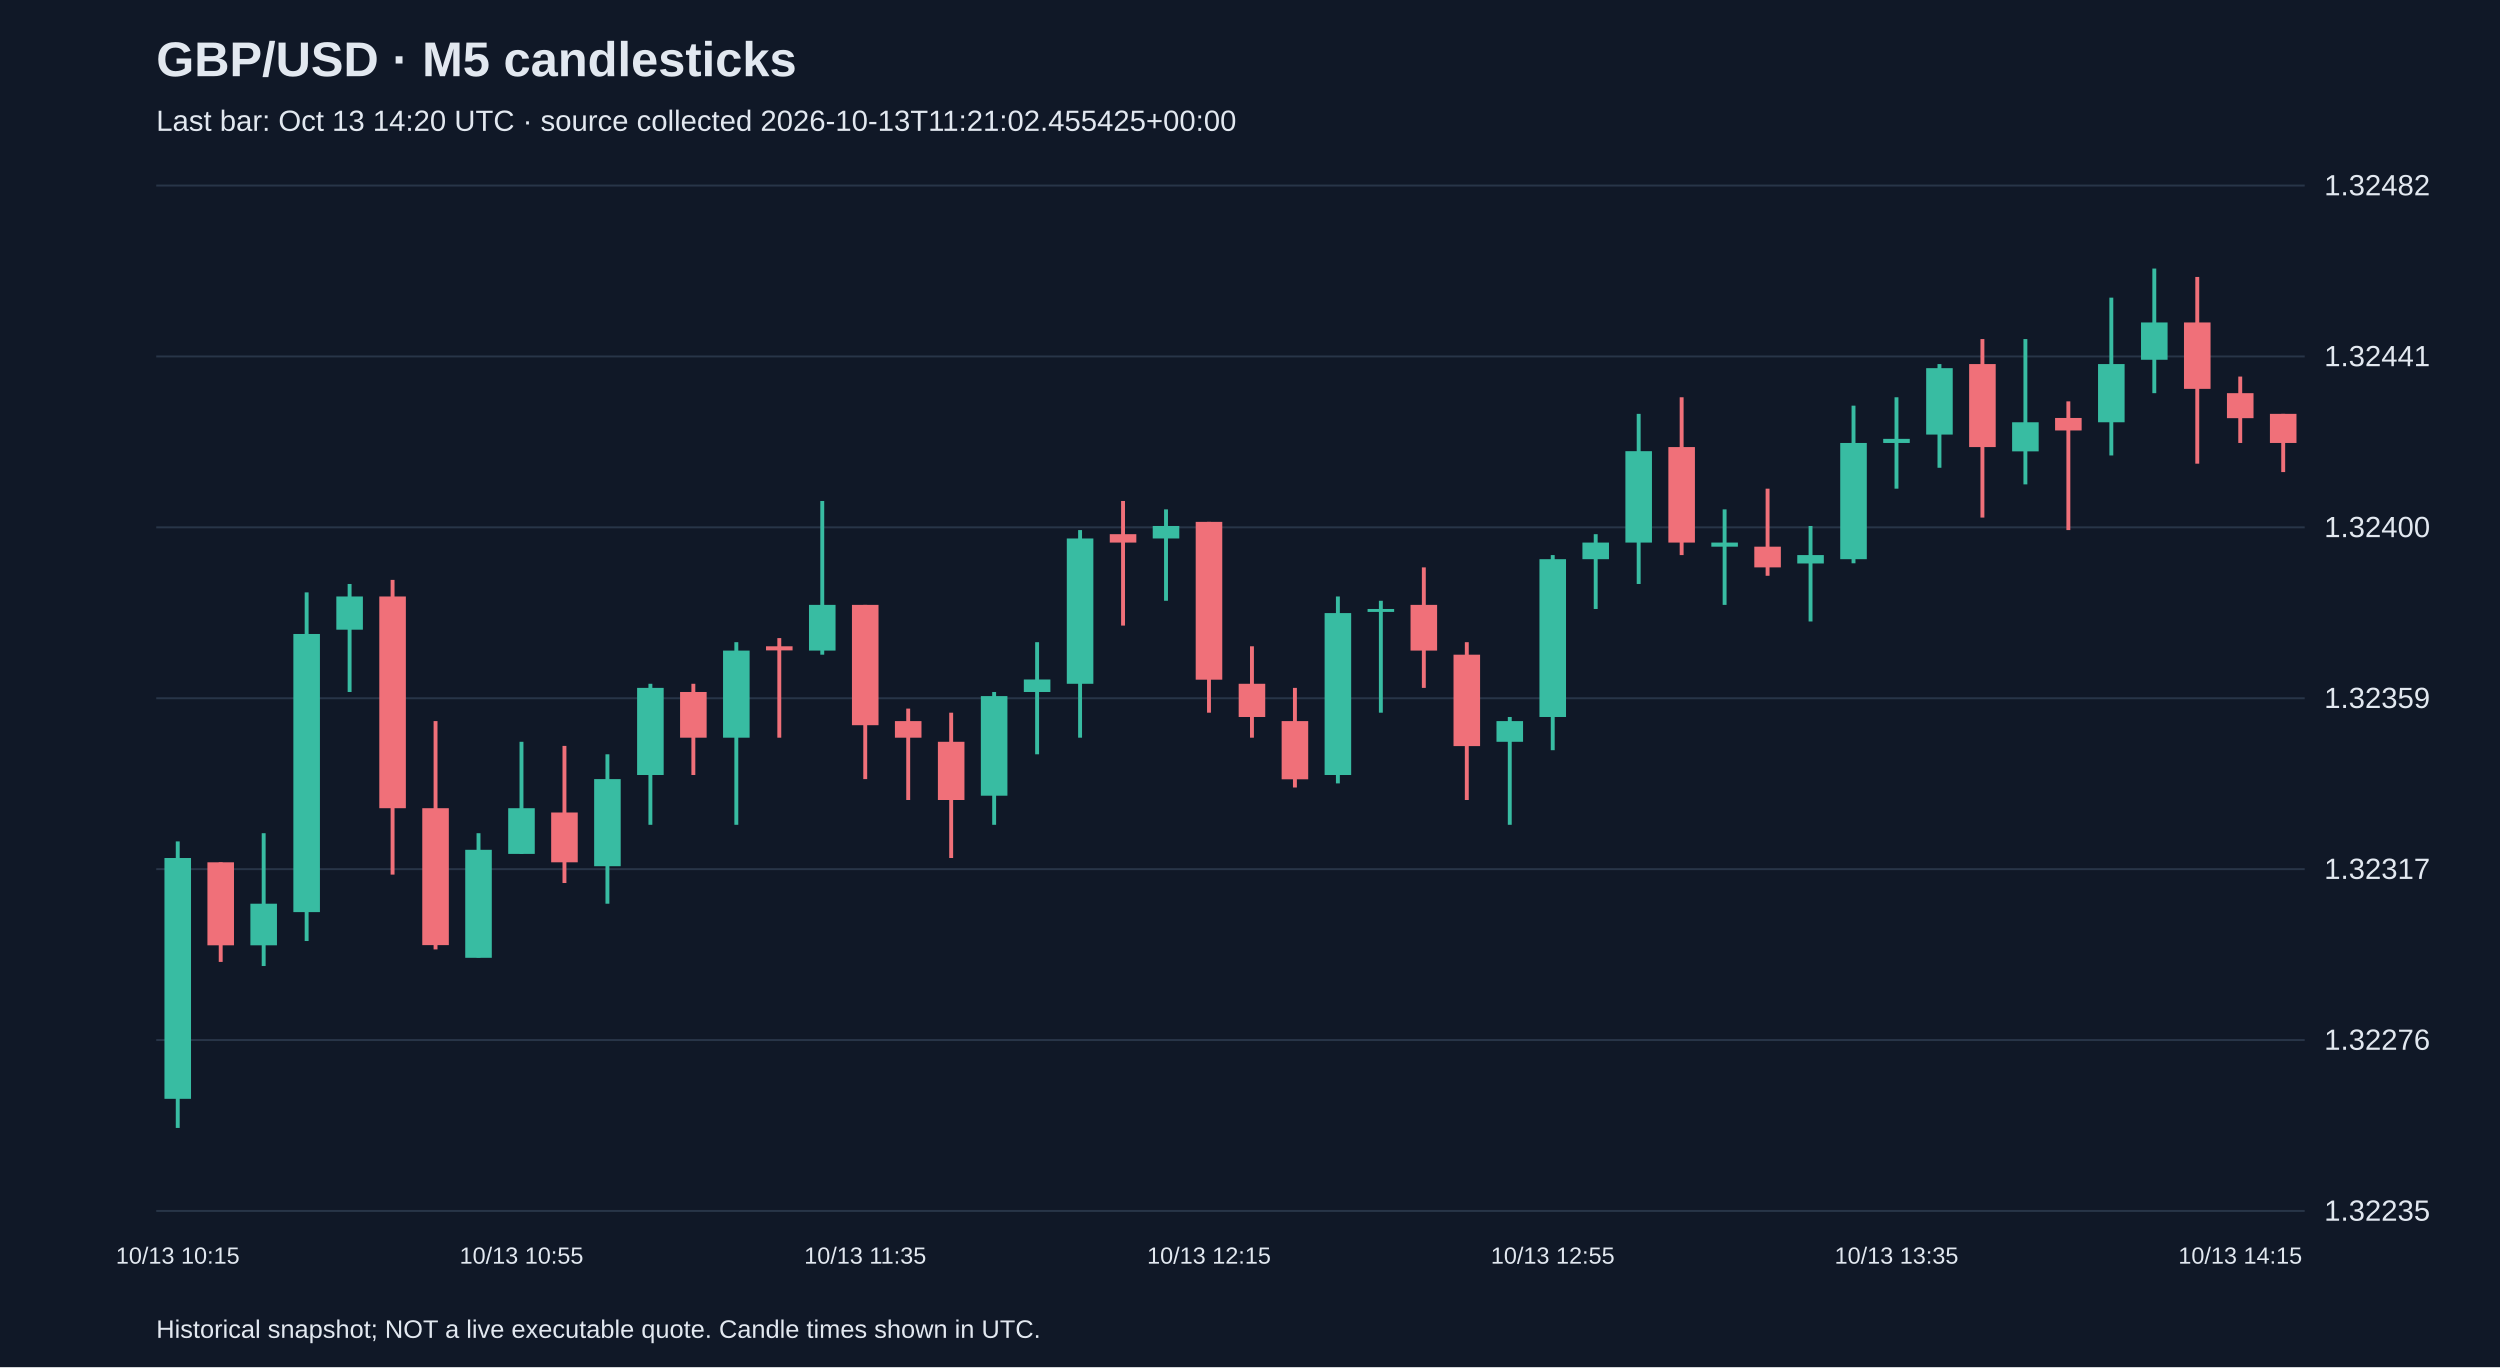
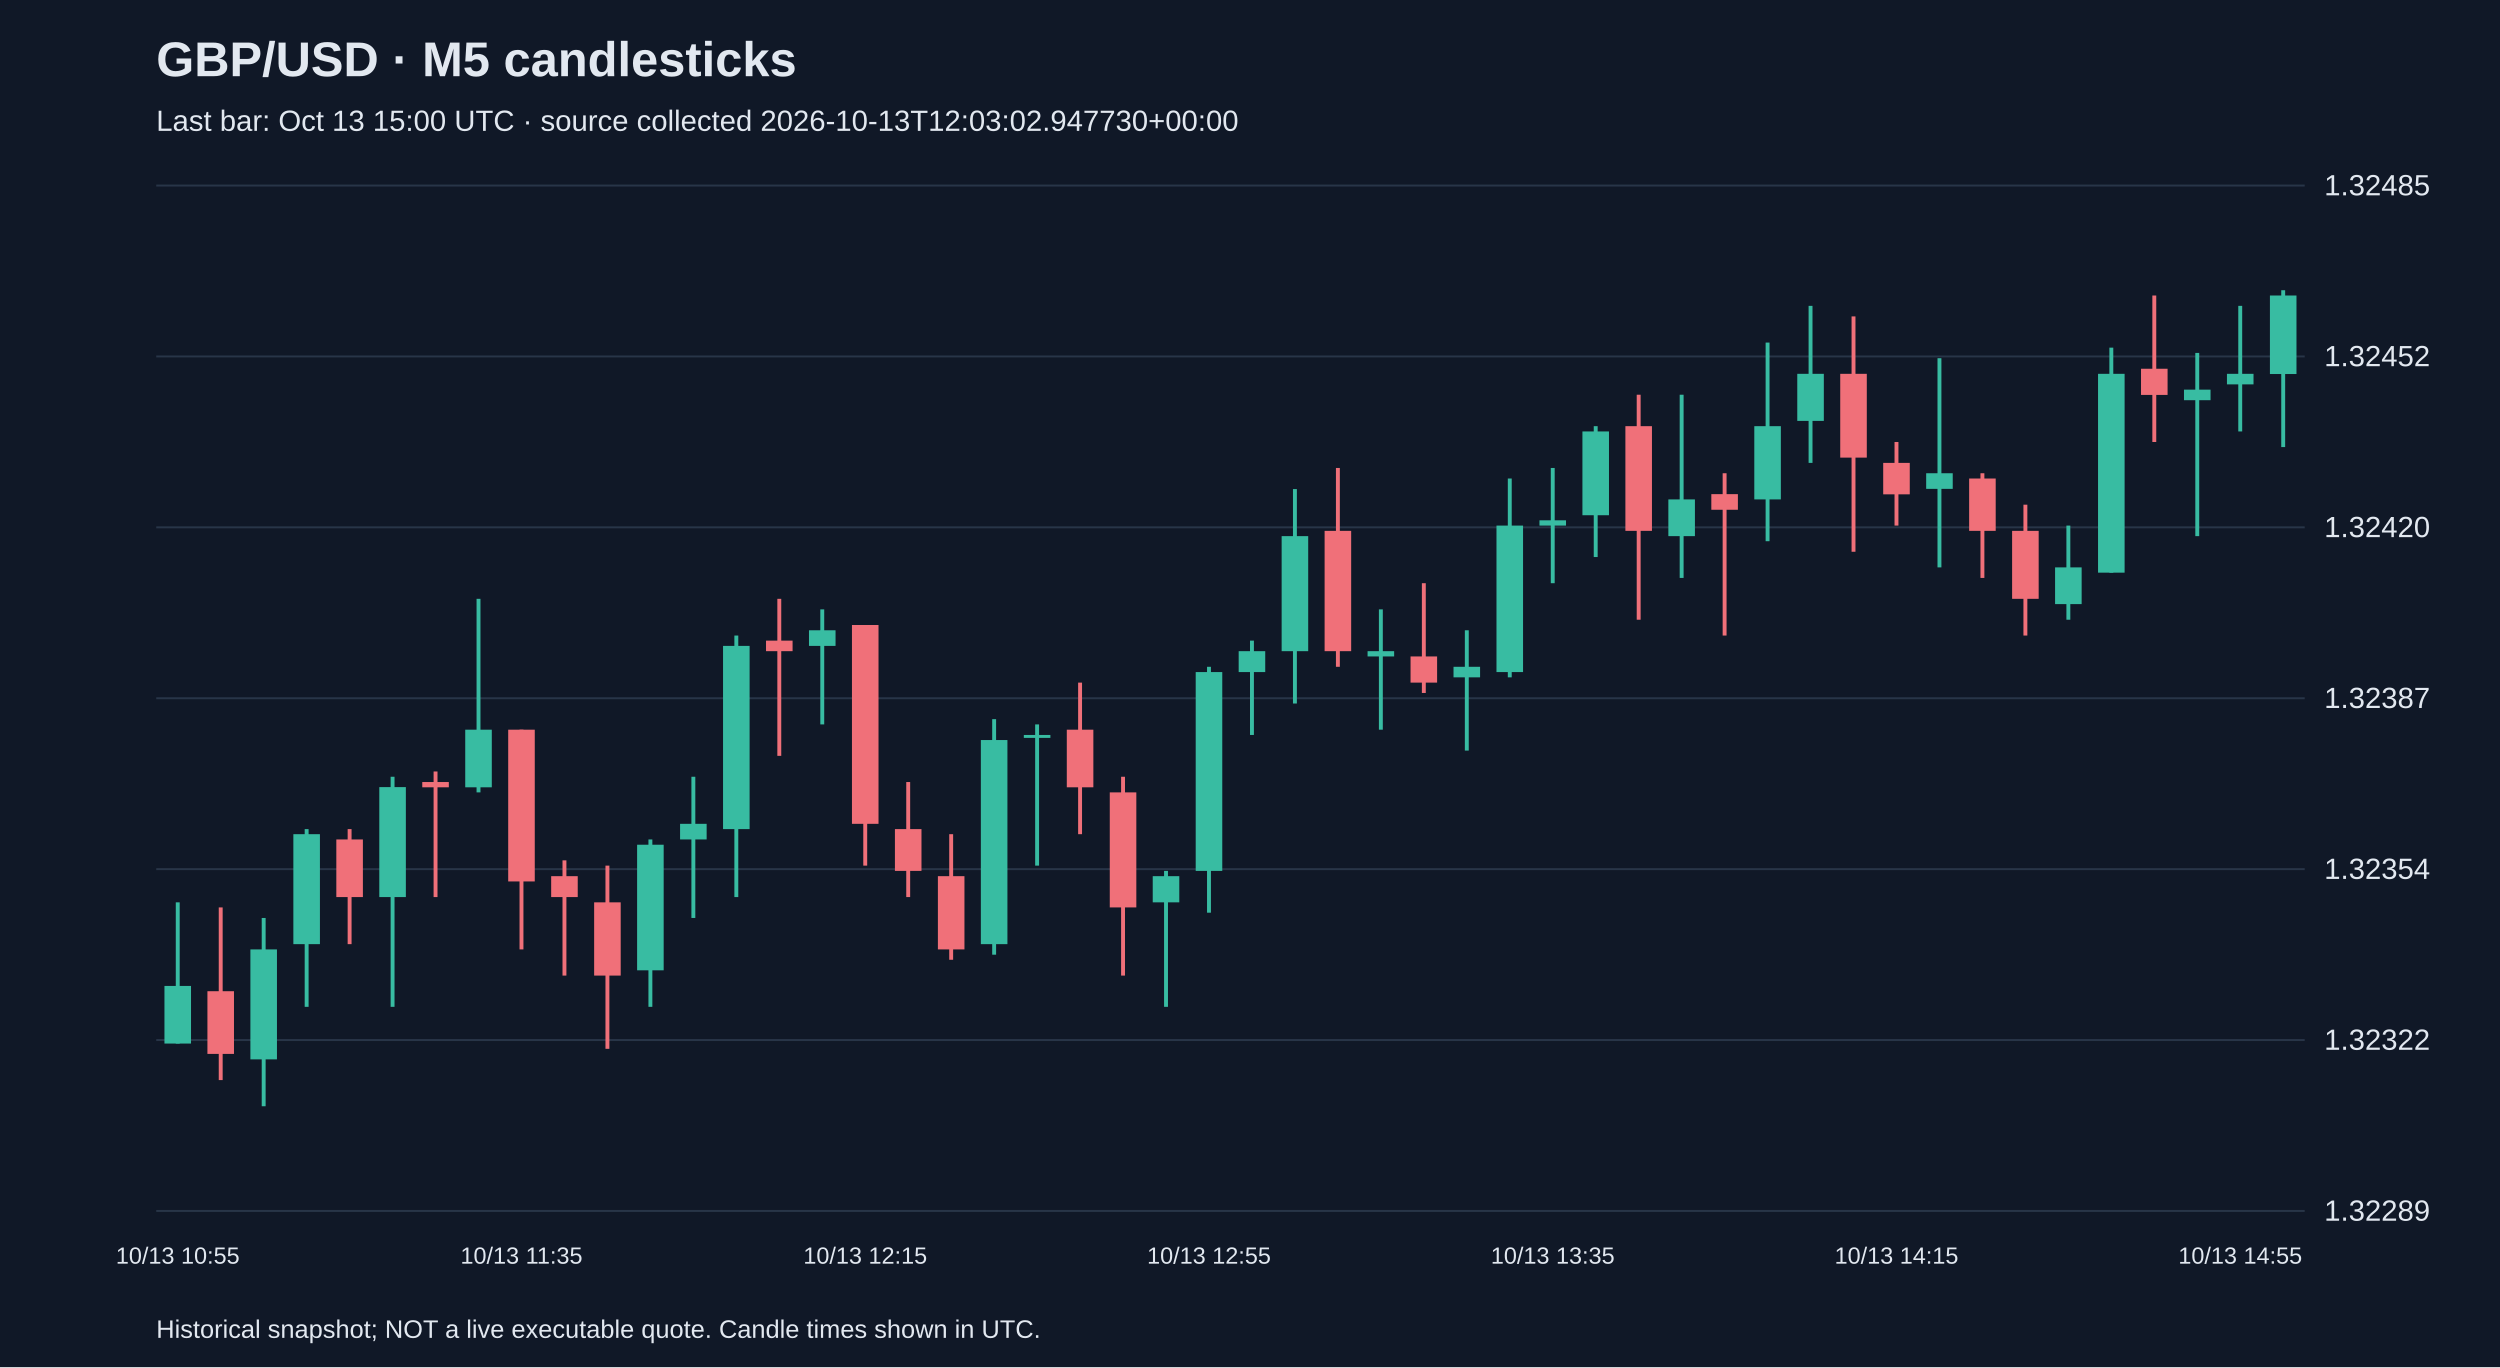
<svg xmlns="http://www.w3.org/2000/svg" viewBox="0 0 1280 700">
  <rect width="100%" height="100%" fill="#101827" />
  <style>text{font-family:Arial,sans-serif;fill:#e2e8f0}</style>
  <text x="80" y="39" font-size="25" font-weight="bold">GBP/USD · M5 candlesticks</text>
-   <text x="80" y="67" font-size="15" fill="#a6b1c5">Last bar: Oct 13 14:20 UTC · source collected 2026-10-13T11:21:02.455425+00:00</text>
+   <text x="80" y="67" font-size="15" fill="#a6b1c5">Last bar: Oct 13 15:00 UTC · source collected 2026-10-13T12:03:02.947730+00:00</text>
  <line x1="80" y1="620.0" x2="1180" y2="620.0" stroke="#283548" />
-   <text x="1190" y="625.0" font-size="15">1.32235</text>
+   <text x="1190" y="625.0" font-size="15">1.32289</text>
  <line x1="80" y1="532.5" x2="1180" y2="532.5" stroke="#283548" />
-   <text x="1190" y="537.5" font-size="15">1.32276</text>
+   <text x="1190" y="537.5" font-size="15">1.32322</text>
  <line x1="80" y1="445.0" x2="1180" y2="445.0" stroke="#283548" />
-   <text x="1190" y="450.0" font-size="15">1.32317</text>
+   <text x="1190" y="450.0" font-size="15">1.32354</text>
  <line x1="80" y1="357.5" x2="1180" y2="357.5" stroke="#283548" />
-   <text x="1190" y="362.5" font-size="15">1.32359</text>
+   <text x="1190" y="362.5" font-size="15">1.32387</text>
  <line x1="80" y1="270.0" x2="1180" y2="270.0" stroke="#283548" />
-   <text x="1190" y="275.0" font-size="15">1.32400</text>
+   <text x="1190" y="275.0" font-size="15">1.32420</text>
  <line x1="80" y1="182.5" x2="1180" y2="182.5" stroke="#283548" />
-   <text x="1190" y="187.5" font-size="15">1.32441</text>
+   <text x="1190" y="187.5" font-size="15">1.32452</text>
  <line x1="80" y1="95.0" x2="1180" y2="95.0" stroke="#283548" />
-   <text x="1190" y="100.0" font-size="15">1.32482</text>
-   <line x1="91.0" y1="430.8" x2="91.0" y2="577.5" stroke="#38bca2" stroke-width="2" />
-   <rect x="84.2" y="439.3" width="13.6" height="123.3" fill="#38bca2" />
-   <text x="91.0" y="647" text-anchor="middle" font-size="12">10/13 10:15</text>
-   <line x1="113.0" y1="441.5" x2="113.0" y2="492.5" stroke="#f07079" stroke-width="2" />
-   <rect x="106.2" y="441.5" width="13.6" height="42.5" fill="#f07079" />
-   <line x1="135.0" y1="426.6" x2="135.0" y2="494.6" stroke="#38bca2" stroke-width="2" />
-   <rect x="128.2" y="462.7" width="13.6" height="21.3" fill="#38bca2" />
-   <line x1="157.0" y1="303.3" x2="157.0" y2="481.8" stroke="#38bca2" stroke-width="2" />
-   <rect x="150.2" y="324.6" width="13.6" height="142.4" fill="#38bca2" />
-   <line x1="179.0" y1="299.0" x2="179.0" y2="354.3" stroke="#38bca2" stroke-width="2" />
-   <rect x="172.2" y="305.4" width="13.6" height="17.0" fill="#38bca2" />
-   <line x1="201.0" y1="296.9" x2="201.0" y2="447.8" stroke="#f07079" stroke-width="2" />
-   <rect x="194.2" y="305.4" width="13.6" height="108.4" fill="#f07079" />
-   <line x1="223.0" y1="369.2" x2="223.0" y2="486.1" stroke="#f07079" stroke-width="2" />
-   <rect x="216.2" y="413.8" width="13.6" height="70.1" fill="#f07079" />
-   <line x1="245.0" y1="426.6" x2="245.0" y2="490.3" stroke="#38bca2" stroke-width="2" />
-   <rect x="238.2" y="435.1" width="13.6" height="55.3" fill="#38bca2" />
-   <line x1="267.0" y1="379.8" x2="267.0" y2="437.2" stroke="#38bca2" stroke-width="2" />
-   <rect x="260.2" y="413.8" width="13.6" height="23.4" fill="#38bca2" />
-   <text x="267.0" y="647" text-anchor="middle" font-size="12">10/13 10:55</text>
-   <line x1="289.0" y1="381.9" x2="289.0" y2="452.1" stroke="#f07079" stroke-width="2" />
-   <rect x="282.2" y="416.0" width="13.6" height="25.5" fill="#f07079" />
-   <line x1="311.0" y1="386.2" x2="311.0" y2="462.7" stroke="#38bca2" stroke-width="2" />
-   <rect x="304.2" y="398.9" width="13.6" height="44.6" fill="#38bca2" />
-   <line x1="333.0" y1="350.1" x2="333.0" y2="422.3" stroke="#38bca2" stroke-width="2" />
-   <rect x="326.2" y="352.2" width="13.6" height="44.6" fill="#38bca2" />
-   <line x1="355.0" y1="350.1" x2="355.0" y2="396.8" stroke="#f07079" stroke-width="2" />
-   <rect x="348.2" y="354.3" width="13.6" height="23.4" fill="#f07079" />
-   <line x1="377.0" y1="328.8" x2="377.0" y2="422.3" stroke="#38bca2" stroke-width="2" />
-   <rect x="370.2" y="333.1" width="13.6" height="44.6" fill="#38bca2" />
-   <line x1="399.0" y1="326.7" x2="399.0" y2="377.7" stroke="#f07079" stroke-width="2" />
-   <rect x="392.2" y="330.9" width="13.6" height="2.1" fill="#f07079" />
-   <line x1="421.0" y1="256.5" x2="421.0" y2="335.2" stroke="#38bca2" stroke-width="2" />
-   <rect x="414.2" y="309.7" width="13.6" height="23.4" fill="#38bca2" />
-   <line x1="443.0" y1="309.7" x2="443.0" y2="398.9" stroke="#f07079" stroke-width="2" />
-   <rect x="436.2" y="309.7" width="13.6" height="61.6" fill="#f07079" />
-   <text x="443.0" y="647" text-anchor="middle" font-size="12">10/13 11:35</text>
-   <line x1="465.0" y1="362.8" x2="465.0" y2="409.6" stroke="#f07079" stroke-width="2" />
-   <rect x="458.2" y="369.2" width="13.6" height="8.5" fill="#f07079" />
-   <line x1="487.0" y1="364.9" x2="487.0" y2="439.3" stroke="#f07079" stroke-width="2" />
-   <rect x="480.2" y="379.8" width="13.6" height="29.8" fill="#f07079" />
-   <line x1="509.0" y1="354.3" x2="509.0" y2="422.3" stroke="#38bca2" stroke-width="2" />
-   <rect x="502.2" y="356.4" width="13.6" height="51.0" fill="#38bca2" />
-   <line x1="531.0" y1="328.8" x2="531.0" y2="386.2" stroke="#38bca2" stroke-width="2" />
-   <rect x="524.2" y="347.9" width="13.6" height="6.4" fill="#38bca2" />
-   <line x1="553.0" y1="271.4" x2="553.0" y2="377.7" stroke="#38bca2" stroke-width="2" />
-   <rect x="546.2" y="275.7" width="13.6" height="74.4" fill="#38bca2" />
-   <line x1="575.0" y1="256.5" x2="575.0" y2="320.3" stroke="#f07079" stroke-width="2" />
-   <rect x="568.2" y="273.5" width="13.6" height="4.3" fill="#f07079" />
-   <line x1="597.0" y1="260.8" x2="597.0" y2="307.6" stroke="#38bca2" stroke-width="2" />
-   <rect x="590.2" y="269.3" width="13.6" height="6.4" fill="#38bca2" />
-   <line x1="619.0" y1="267.2" x2="619.0" y2="364.9" stroke="#f07079" stroke-width="2" />
-   <rect x="612.2" y="267.2" width="13.6" height="80.8" fill="#f07079" />
-   <text x="619.0" y="647" text-anchor="middle" font-size="12">10/13 12:15</text>
-   <line x1="641.0" y1="330.9" x2="641.0" y2="377.7" stroke="#f07079" stroke-width="2" />
-   <rect x="634.2" y="350.1" width="13.6" height="17.0" fill="#f07079" />
-   <line x1="663.0" y1="352.2" x2="663.0" y2="403.2" stroke="#f07079" stroke-width="2" />
-   <rect x="656.2" y="369.2" width="13.6" height="29.8" fill="#f07079" />
-   <line x1="685.0" y1="305.4" x2="685.0" y2="401.1" stroke="#38bca2" stroke-width="2" />
-   <rect x="678.2" y="313.9" width="13.6" height="82.9" fill="#38bca2" />
-   <line x1="707.0" y1="307.6" x2="707.0" y2="364.9" stroke="#38bca2" stroke-width="2" />
-   <rect x="700.2" y="311.8" width="13.6" height="1.5" fill="#38bca2" />
-   <line x1="729.0" y1="290.5" x2="729.0" y2="352.2" stroke="#f07079" stroke-width="2" />
-   <rect x="722.2" y="309.7" width="13.6" height="23.4" fill="#f07079" />
-   <line x1="751.0" y1="328.8" x2="751.0" y2="409.6" stroke="#f07079" stroke-width="2" />
-   <rect x="744.2" y="335.2" width="13.6" height="46.8" fill="#f07079" />
-   <line x1="773.0" y1="367.1" x2="773.0" y2="422.3" stroke="#38bca2" stroke-width="2" />
-   <rect x="766.2" y="369.2" width="13.6" height="10.6" fill="#38bca2" />
-   <line x1="795.0" y1="284.2" x2="795.0" y2="384.1" stroke="#38bca2" stroke-width="2" />
-   <rect x="788.2" y="286.3" width="13.6" height="80.8" fill="#38bca2" />
-   <text x="795.0" y="647" text-anchor="middle" font-size="12">10/13 12:55</text>
-   <line x1="817.0" y1="273.5" x2="817.0" y2="311.8" stroke="#38bca2" stroke-width="2" />
-   <rect x="810.2" y="277.8" width="13.6" height="8.5" fill="#38bca2" />
-   <line x1="839.0" y1="211.9" x2="839.0" y2="299.0" stroke="#38bca2" stroke-width="2" />
-   <rect x="832.2" y="231.0" width="13.6" height="46.8" fill="#38bca2" />
-   <line x1="861.0" y1="203.4" x2="861.0" y2="284.2" stroke="#f07079" stroke-width="2" />
-   <rect x="854.2" y="228.9" width="13.6" height="48.9" fill="#f07079" />
-   <line x1="883.0" y1="260.8" x2="883.0" y2="309.7" stroke="#38bca2" stroke-width="2" />
-   <rect x="876.2" y="277.8" width="13.6" height="2.1" fill="#38bca2" />
-   <line x1="905.0" y1="250.2" x2="905.0" y2="294.8" stroke="#f07079" stroke-width="2" />
-   <rect x="898.2" y="279.9" width="13.6" height="10.6" fill="#f07079" />
-   <line x1="927.0" y1="269.3" x2="927.0" y2="318.2" stroke="#38bca2" stroke-width="2" />
-   <rect x="920.2" y="284.2" width="13.6" height="4.3" fill="#38bca2" />
-   <line x1="949.0" y1="207.7" x2="949.0" y2="288.4" stroke="#38bca2" stroke-width="2" />
-   <rect x="942.2" y="226.8" width="13.6" height="59.5" fill="#38bca2" />
-   <line x1="971.0" y1="203.4" x2="971.0" y2="250.2" stroke="#38bca2" stroke-width="2" />
-   <rect x="964.2" y="224.7" width="13.6" height="2.1" fill="#38bca2" />
-   <text x="971.0" y="647" text-anchor="middle" font-size="12">10/13 13:35</text>
-   <line x1="993.0" y1="186.4" x2="993.0" y2="239.5" stroke="#38bca2" stroke-width="2" />
-   <rect x="986.2" y="188.5" width="13.6" height="34.0" fill="#38bca2" />
-   <line x1="1015.0" y1="173.6" x2="1015.0" y2="265.0" stroke="#f07079" stroke-width="2" />
-   <rect x="1008.2" y="186.4" width="13.6" height="42.5" fill="#f07079" />
-   <line x1="1037.0" y1="173.6" x2="1037.0" y2="248.0" stroke="#38bca2" stroke-width="2" />
-   <rect x="1030.2" y="216.2" width="13.6" height="14.9" fill="#38bca2" />
-   <line x1="1059.0" y1="205.5" x2="1059.0" y2="271.4" stroke="#f07079" stroke-width="2" />
-   <rect x="1052.2" y="214.0" width="13.6" height="6.4" fill="#f07079" />
-   <line x1="1081.0" y1="152.4" x2="1081.0" y2="233.2" stroke="#38bca2" stroke-width="2" />
-   <rect x="1074.2" y="186.4" width="13.6" height="29.8" fill="#38bca2" />
-   <line x1="1103.0" y1="137.5" x2="1103.0" y2="201.3" stroke="#38bca2" stroke-width="2" />
-   <rect x="1096.2" y="165.1" width="13.6" height="19.1" fill="#38bca2" />
-   <line x1="1125.0" y1="141.8" x2="1125.0" y2="237.4" stroke="#f07079" stroke-width="2" />
-   <rect x="1118.2" y="165.1" width="13.6" height="34.0" fill="#f07079" />
-   <line x1="1147.0" y1="192.8" x2="1147.0" y2="226.8" stroke="#f07079" stroke-width="2" />
-   <rect x="1140.2" y="201.3" width="13.6" height="12.8" fill="#f07079" />
-   <text x="1147.0" y="647" text-anchor="middle" font-size="12">10/13 14:15</text>
-   <line x1="1169.0" y1="211.9" x2="1169.0" y2="241.7" stroke="#f07079" stroke-width="2" />
-   <rect x="1162.2" y="211.9" width="13.6" height="14.9" fill="#f07079" />
+   <text x="1190" y="100.0" font-size="15">1.32485</text>
+   <line x1="91.0" y1="462.0" x2="91.0" y2="534.3" stroke="#38bca2" stroke-width="2" />
+   <rect x="84.2" y="504.8" width="13.6" height="29.5" fill="#38bca2" />
+   <text x="91.0" y="647" text-anchor="middle" font-size="12">10/13 10:55</text>
+   <line x1="113.0" y1="464.6" x2="113.0" y2="553.0" stroke="#f07079" stroke-width="2" />
+   <rect x="106.2" y="507.5" width="13.6" height="32.1" fill="#f07079" />
+   <line x1="135.0" y1="470.0" x2="135.0" y2="566.4" stroke="#38bca2" stroke-width="2" />
+   <rect x="128.2" y="486.1" width="13.6" height="56.3" fill="#38bca2" />
+   <line x1="157.0" y1="424.5" x2="157.0" y2="515.5" stroke="#38bca2" stroke-width="2" />
+   <rect x="150.2" y="427.1" width="13.6" height="56.3" fill="#38bca2" />
+   <line x1="179.0" y1="424.5" x2="179.0" y2="483.4" stroke="#f07079" stroke-width="2" />
+   <rect x="172.2" y="429.8" width="13.6" height="29.5" fill="#f07079" />
+   <line x1="201.0" y1="397.7" x2="201.0" y2="515.5" stroke="#38bca2" stroke-width="2" />
+   <rect x="194.2" y="403.0" width="13.6" height="56.3" fill="#38bca2" />
+   <line x1="223.0" y1="395.0" x2="223.0" y2="459.3" stroke="#f07079" stroke-width="2" />
+   <rect x="216.2" y="400.4" width="13.6" height="2.7" fill="#f07079" />
+   <line x1="245.0" y1="306.6" x2="245.0" y2="405.7" stroke="#38bca2" stroke-width="2" />
+   <rect x="238.2" y="373.6" width="13.6" height="29.5" fill="#38bca2" />
+   <line x1="267.0" y1="373.6" x2="267.0" y2="486.1" stroke="#f07079" stroke-width="2" />
+   <rect x="260.2" y="373.6" width="13.6" height="77.7" fill="#f07079" />
+   <text x="267.0" y="647" text-anchor="middle" font-size="12">10/13 11:35</text>
+   <line x1="289.0" y1="440.5" x2="289.0" y2="499.5" stroke="#f07079" stroke-width="2" />
+   <rect x="282.2" y="448.6" width="13.6" height="10.7" fill="#f07079" />
+   <line x1="311.0" y1="443.2" x2="311.0" y2="537.0" stroke="#f07079" stroke-width="2" />
+   <rect x="304.2" y="462.0" width="13.6" height="37.5" fill="#f07079" />
+   <line x1="333.0" y1="429.8" x2="333.0" y2="515.5" stroke="#38bca2" stroke-width="2" />
+   <rect x="326.2" y="432.5" width="13.6" height="64.3" fill="#38bca2" />
+   <line x1="355.0" y1="397.7" x2="355.0" y2="470.0" stroke="#38bca2" stroke-width="2" />
+   <rect x="348.2" y="421.8" width="13.6" height="8.0" fill="#38bca2" />
+   <line x1="377.0" y1="325.4" x2="377.0" y2="459.3" stroke="#38bca2" stroke-width="2" />
+   <rect x="370.2" y="330.7" width="13.6" height="93.8" fill="#38bca2" />
+   <line x1="399.0" y1="306.6" x2="399.0" y2="387.0" stroke="#f07079" stroke-width="2" />
+   <rect x="392.2" y="328.0" width="13.6" height="5.4" fill="#f07079" />
+   <line x1="421.0" y1="312.0" x2="421.0" y2="370.9" stroke="#38bca2" stroke-width="2" />
+   <rect x="414.2" y="322.7" width="13.6" height="8.0" fill="#38bca2" />
+   <line x1="443.0" y1="320.0" x2="443.0" y2="443.2" stroke="#f07079" stroke-width="2" />
+   <rect x="436.2" y="320.0" width="13.6" height="101.8" fill="#f07079" />
+   <text x="443.0" y="647" text-anchor="middle" font-size="12">10/13 12:15</text>
+   <line x1="465.0" y1="400.4" x2="465.0" y2="459.3" stroke="#f07079" stroke-width="2" />
+   <rect x="458.2" y="424.5" width="13.6" height="21.4" fill="#f07079" />
+   <line x1="487.0" y1="427.1" x2="487.0" y2="491.4" stroke="#f07079" stroke-width="2" />
+   <rect x="480.2" y="448.6" width="13.6" height="37.5" fill="#f07079" />
+   <line x1="509.0" y1="368.2" x2="509.0" y2="488.8" stroke="#38bca2" stroke-width="2" />
+   <rect x="502.2" y="378.9" width="13.6" height="104.5" fill="#38bca2" />
+   <line x1="531.0" y1="370.9" x2="531.0" y2="443.2" stroke="#38bca2" stroke-width="2" />
+   <rect x="524.2" y="376.3" width="13.6" height="1.5" fill="#38bca2" />
+   <line x1="553.0" y1="349.5" x2="553.0" y2="427.1" stroke="#f07079" stroke-width="2" />
+   <rect x="546.2" y="373.6" width="13.6" height="29.5" fill="#f07079" />
+   <line x1="575.0" y1="397.7" x2="575.0" y2="499.5" stroke="#f07079" stroke-width="2" />
+   <rect x="568.2" y="405.7" width="13.6" height="58.9" fill="#f07079" />
+   <line x1="597.0" y1="445.9" x2="597.0" y2="515.5" stroke="#38bca2" stroke-width="2" />
+   <rect x="590.2" y="448.6" width="13.6" height="13.4" fill="#38bca2" />
+   <line x1="619.0" y1="341.4" x2="619.0" y2="467.3" stroke="#38bca2" stroke-width="2" />
+   <rect x="612.2" y="344.1" width="13.6" height="101.8" fill="#38bca2" />
+   <text x="619.0" y="647" text-anchor="middle" font-size="12">10/13 12:55</text>
+   <line x1="641.0" y1="328.0" x2="641.0" y2="376.3" stroke="#38bca2" stroke-width="2" />
+   <rect x="634.2" y="333.4" width="13.6" height="10.7" fill="#38bca2" />
+   <line x1="663.0" y1="250.4" x2="663.0" y2="360.2" stroke="#38bca2" stroke-width="2" />
+   <rect x="656.2" y="274.5" width="13.6" height="58.9" fill="#38bca2" />
+   <line x1="685.0" y1="239.6" x2="685.0" y2="341.4" stroke="#f07079" stroke-width="2" />
+   <rect x="678.2" y="271.8" width="13.6" height="61.6" fill="#f07079" />
+   <line x1="707.0" y1="312.0" x2="707.0" y2="373.6" stroke="#38bca2" stroke-width="2" />
+   <rect x="700.2" y="333.4" width="13.6" height="2.7" fill="#38bca2" />
+   <line x1="729.0" y1="298.6" x2="729.0" y2="354.8" stroke="#f07079" stroke-width="2" />
+   <rect x="722.2" y="336.1" width="13.6" height="13.4" fill="#f07079" />
+   <line x1="751.0" y1="322.7" x2="751.0" y2="384.3" stroke="#38bca2" stroke-width="2" />
+   <rect x="744.2" y="341.4" width="13.6" height="5.4" fill="#38bca2" />
+   <line x1="773.0" y1="245.0" x2="773.0" y2="346.8" stroke="#38bca2" stroke-width="2" />
+   <rect x="766.2" y="269.1" width="13.6" height="75.0" fill="#38bca2" />
+   <line x1="795.0" y1="239.6" x2="795.0" y2="298.6" stroke="#38bca2" stroke-width="2" />
+   <rect x="788.2" y="266.4" width="13.6" height="2.7" fill="#38bca2" />
+   <text x="795.0" y="647" text-anchor="middle" font-size="12">10/13 13:35</text>
+   <line x1="817.0" y1="218.2" x2="817.0" y2="285.2" stroke="#38bca2" stroke-width="2" />
+   <rect x="810.2" y="220.9" width="13.6" height="42.9" fill="#38bca2" />
+   <line x1="839.0" y1="202.1" x2="839.0" y2="317.3" stroke="#f07079" stroke-width="2" />
+   <rect x="832.2" y="218.2" width="13.6" height="53.6" fill="#f07079" />
+   <line x1="861.0" y1="202.1" x2="861.0" y2="295.9" stroke="#38bca2" stroke-width="2" />
+   <rect x="854.2" y="255.7" width="13.6" height="18.8" fill="#38bca2" />
+   <line x1="883.0" y1="242.3" x2="883.0" y2="325.4" stroke="#f07079" stroke-width="2" />
+   <rect x="876.2" y="253.0" width="13.6" height="8.0" fill="#f07079" />
+   <line x1="905.0" y1="175.4" x2="905.0" y2="277.1" stroke="#38bca2" stroke-width="2" />
+   <rect x="898.2" y="218.2" width="13.6" height="37.5" fill="#38bca2" />
+   <line x1="927.0" y1="156.6" x2="927.0" y2="237.0" stroke="#38bca2" stroke-width="2" />
+   <rect x="920.2" y="191.4" width="13.6" height="24.1" fill="#38bca2" />
+   <line x1="949.0" y1="162.0" x2="949.0" y2="282.5" stroke="#f07079" stroke-width="2" />
+   <rect x="942.2" y="191.4" width="13.6" height="42.9" fill="#f07079" />
+   <line x1="971.0" y1="226.3" x2="971.0" y2="269.1" stroke="#f07079" stroke-width="2" />
+   <rect x="964.2" y="237.0" width="13.6" height="16.1" fill="#f07079" />
+   <text x="971.0" y="647" text-anchor="middle" font-size="12">10/13 14:15</text>
+   <line x1="993.0" y1="183.4" x2="993.0" y2="290.5" stroke="#38bca2" stroke-width="2" />
+   <rect x="986.2" y="242.3" width="13.6" height="8.0" fill="#38bca2" />
+   <line x1="1015.0" y1="242.3" x2="1015.0" y2="295.9" stroke="#f07079" stroke-width="2" />
+   <rect x="1008.2" y="245.0" width="13.6" height="26.8" fill="#f07079" />
+   <line x1="1037.0" y1="258.4" x2="1037.0" y2="325.4" stroke="#f07079" stroke-width="2" />
+   <rect x="1030.2" y="271.8" width="13.6" height="34.8" fill="#f07079" />
+   <line x1="1059.0" y1="269.1" x2="1059.0" y2="317.3" stroke="#38bca2" stroke-width="2" />
+   <rect x="1052.2" y="290.5" width="13.6" height="18.8" fill="#38bca2" />
+   <line x1="1081.0" y1="178.0" x2="1081.0" y2="293.2" stroke="#38bca2" stroke-width="2" />
+   <rect x="1074.2" y="191.4" width="13.6" height="101.8" fill="#38bca2" />
+   <line x1="1103.0" y1="151.3" x2="1103.0" y2="226.3" stroke="#f07079" stroke-width="2" />
+   <rect x="1096.2" y="188.8" width="13.6" height="13.4" fill="#f07079" />
+   <line x1="1125.0" y1="180.7" x2="1125.0" y2="274.5" stroke="#38bca2" stroke-width="2" />
+   <rect x="1118.2" y="199.5" width="13.6" height="5.4" fill="#38bca2" />
+   <line x1="1147.0" y1="156.6" x2="1147.0" y2="220.9" stroke="#38bca2" stroke-width="2" />
+   <rect x="1140.2" y="191.4" width="13.6" height="5.4" fill="#38bca2" />
+   <text x="1147.0" y="647" text-anchor="middle" font-size="12">10/13 14:55</text>
+   <line x1="1169.0" y1="148.6" x2="1169.0" y2="228.9" stroke="#38bca2" stroke-width="2" />
+   <rect x="1162.2" y="151.3" width="13.6" height="40.2" fill="#38bca2" />
  <text x="80" y="685" font-size="13">Historical snapshot; NOT a live executable quote. Candle times shown in UTC.</text>
</svg>
